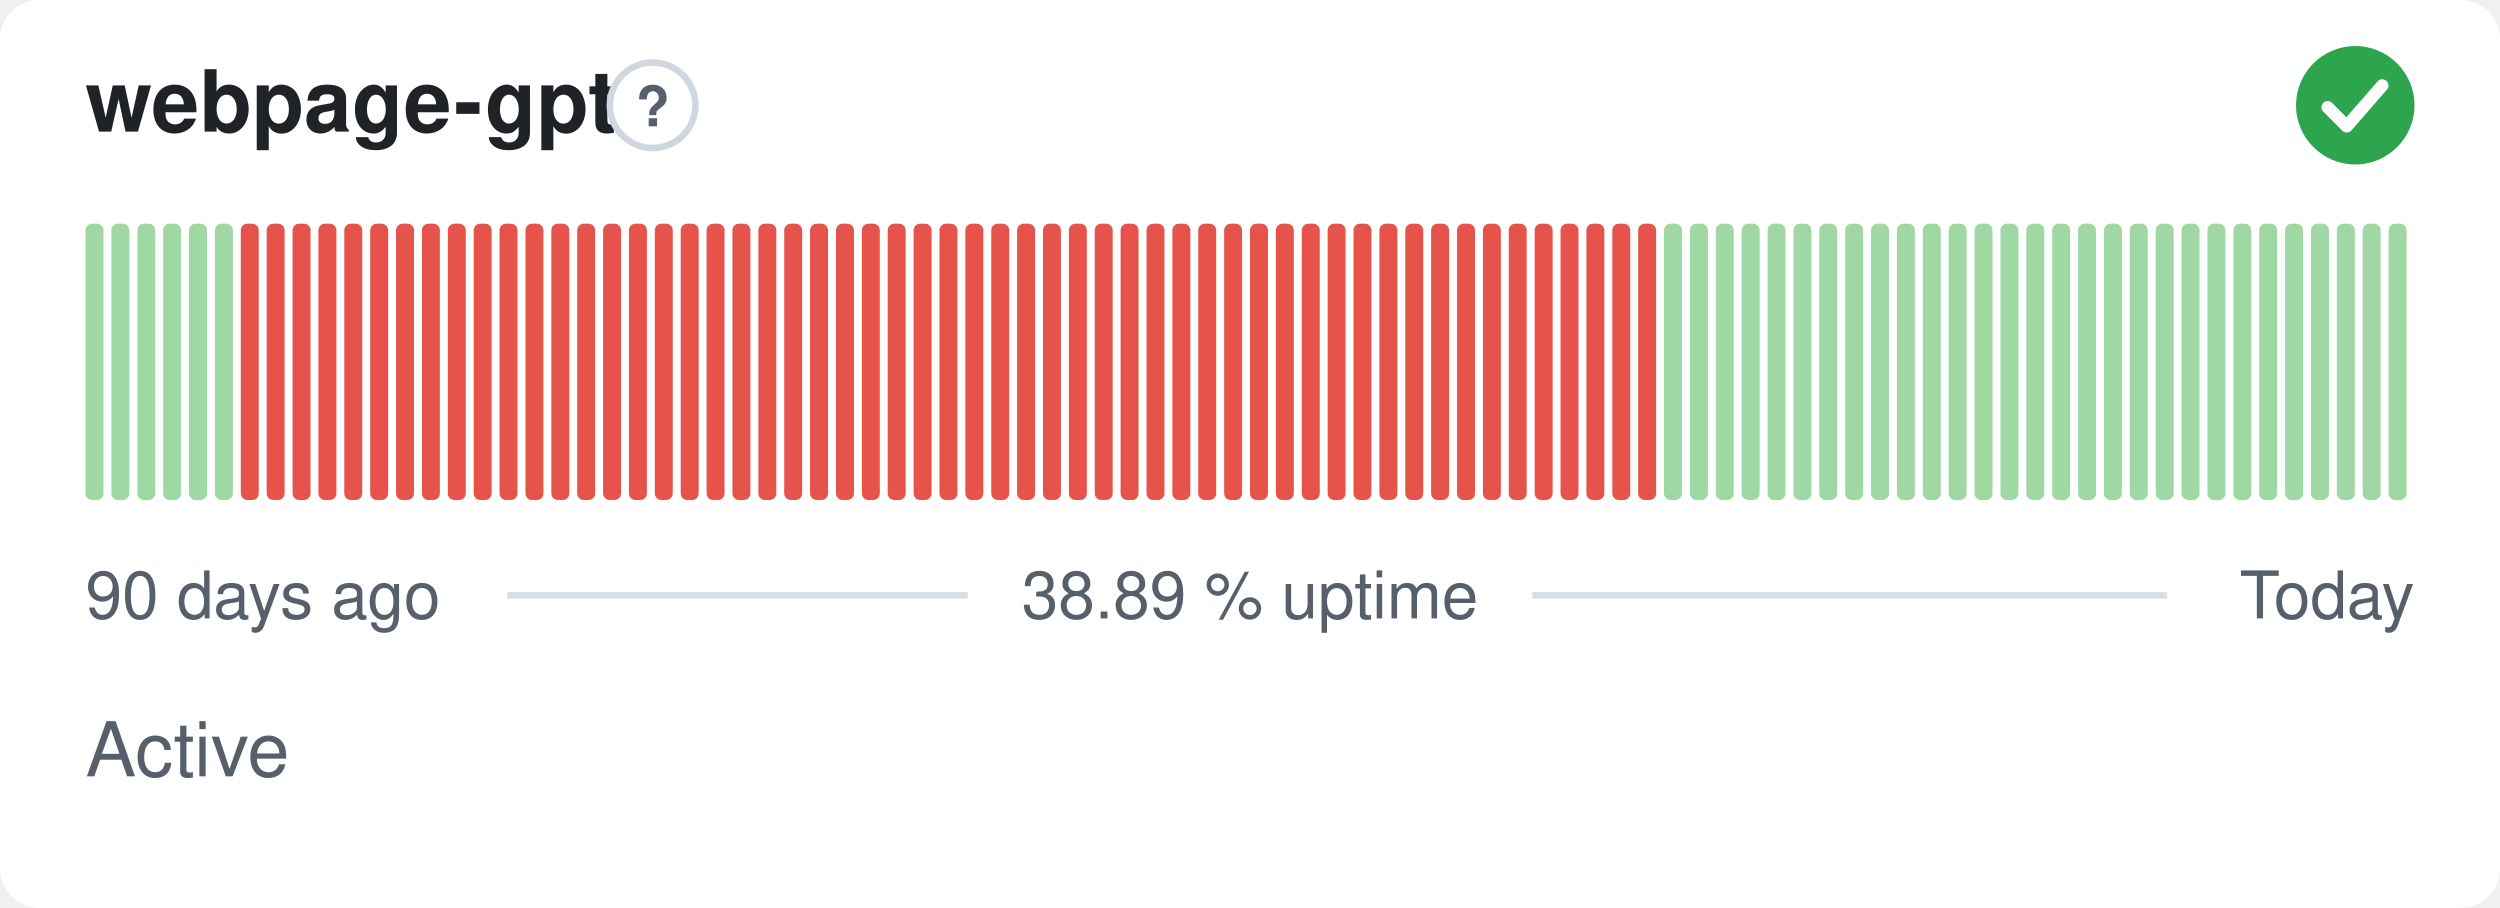
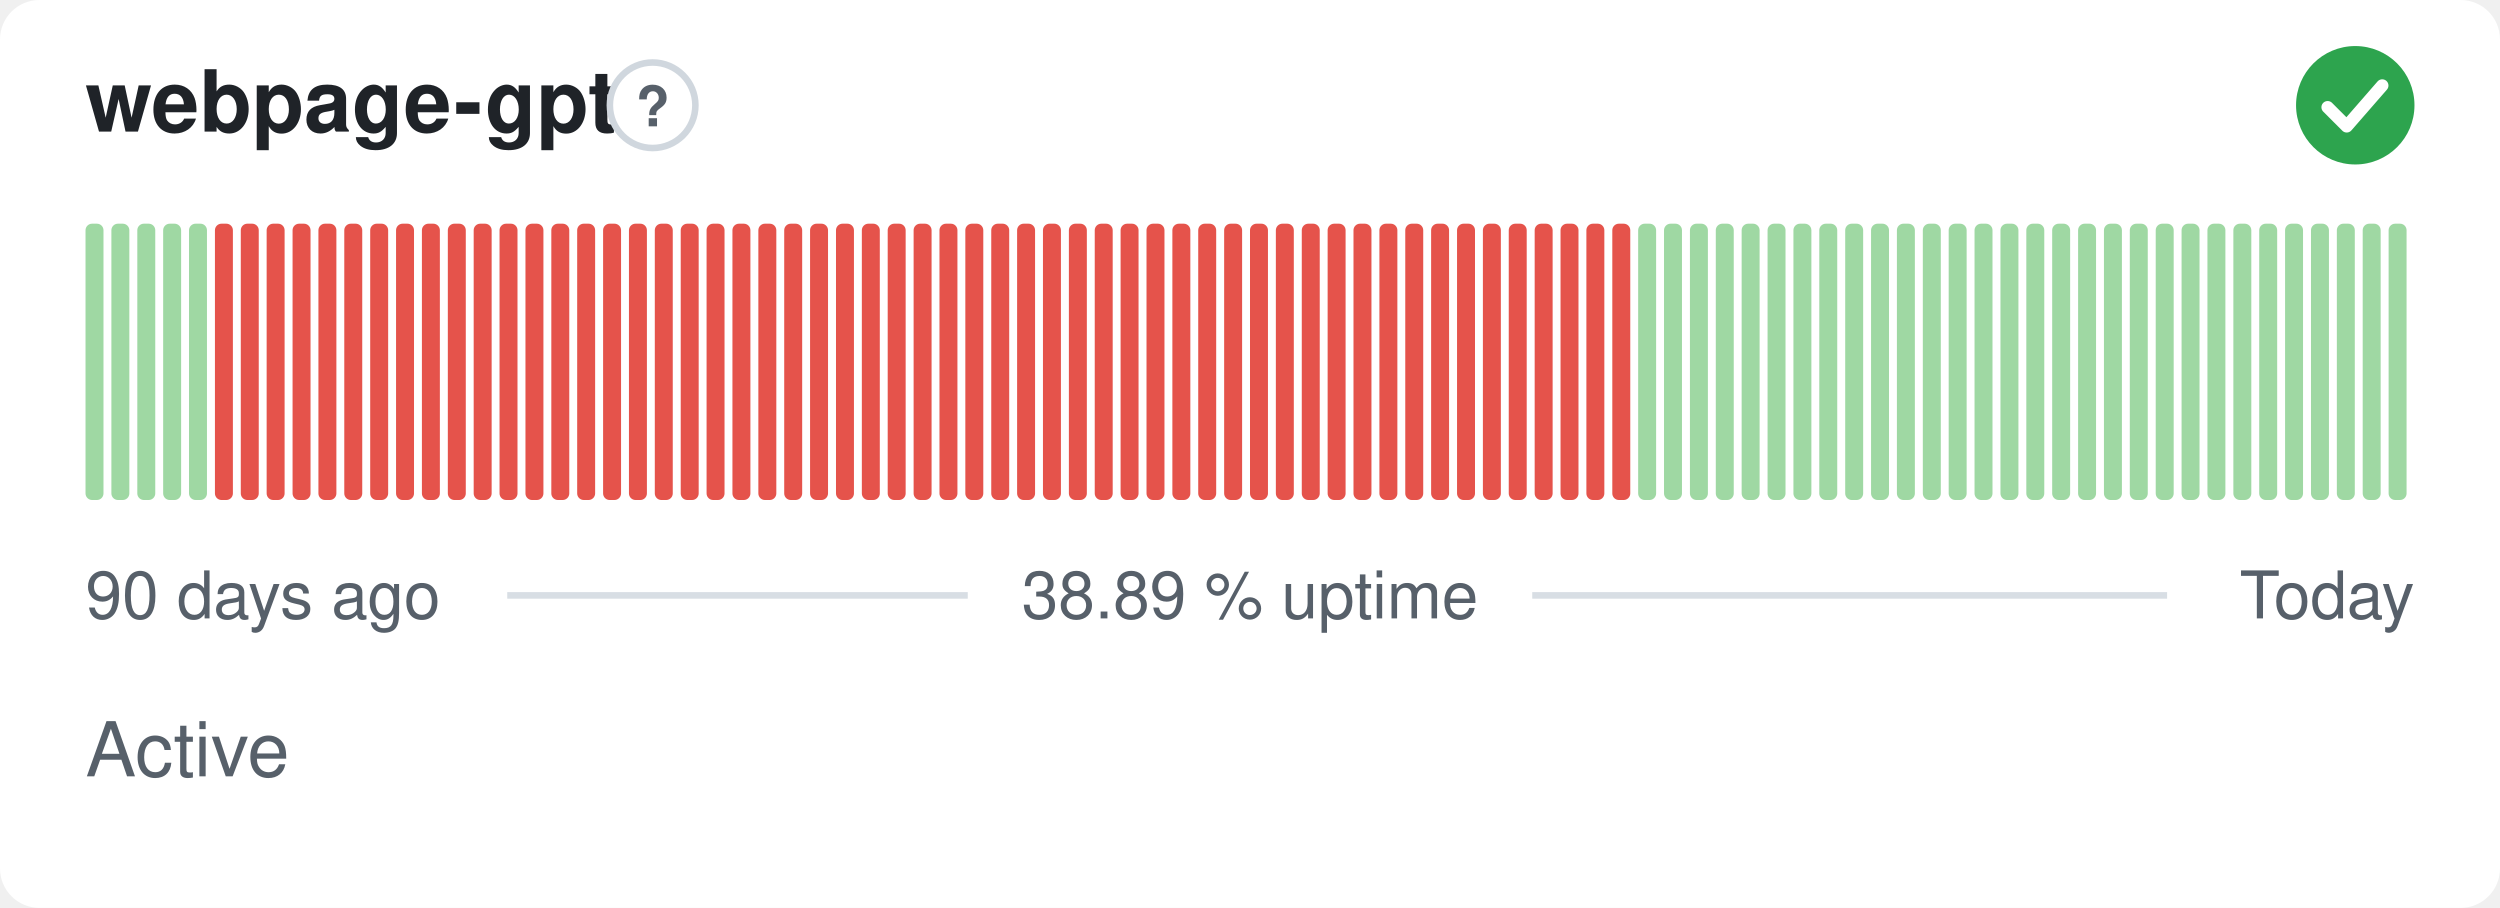
<svg xmlns="http://www.w3.org/2000/svg" width="380" height="138" viewBox="0 0 380 138" role="img" aria-label="webpage-gpt: Active, 38.89 % uptime over the last 90 days" font-family="-apple-system,BlinkMacSystemFont,'Segoe UI',Helvetica,Arial,sans-serif">
  <style>
    @media (prefers-color-scheme: dark) {
      .bg { fill: #0d1117 }
      .title { fill: #e6edf3 }
      .muted { fill: #8b949e }
      .hint { stroke: #30363d }
      .rule { stroke: #30363d }
      .nodata { fill: #21262d }
    }
  </style>
  <rect class="bg" width="380" height="138" rx="6" fill="#ffffff" />
  <text class="title" x="13" y="20" font-size="13" font-weight="600" fill="#1f2328">webpage-gpt</text>
  <circle class="hint" cx="99.2" cy="16" r="6.5" fill="none" stroke="#d0d7de" stroke-width="1" />
  <text class="muted" x="99.2" y="19.2" text-anchor="middle" font-size="8.5" font-weight="700" fill="#57606a">?</text>
  <circle cx="358" cy="16" r="9" fill="#2da44e" />
  <path d="M353.80 16.30l2.90 2.90 5.40 -6.20" fill="none" stroke="#fff" stroke-width="1.89" stroke-linecap="round" stroke-linejoin="round" />
  <rect x="13.00" y="34.00" width="2.73" height="42.00" rx="1" fill="#9fd8a3" />
  <rect x="16.93" y="34.00" width="2.73" height="42.00" rx="1" fill="#9fd8a3" />
  <rect x="20.87" y="34.00" width="2.73" height="42.00" rx="1" fill="#9fd8a3" />
  <rect x="24.80" y="34.00" width="2.73" height="42.00" rx="1" fill="#9fd8a3" />
  <rect x="28.73" y="34.00" width="2.73" height="42.00" rx="1" fill="#9fd8a3" />
-   <rect x="32.67" y="34.00" width="2.73" height="42.00" rx="1" fill="#9fd8a3" />
+   <rect x="32.67" y="34.00" width="2.73" height="42.00" rx="1" fill="#e5534b" />
  <rect x="36.60" y="34.00" width="2.73" height="42.00" rx="1" fill="#e5534b" />
  <rect x="40.53" y="34.00" width="2.73" height="42.00" rx="1" fill="#e5534b" />
  <rect x="44.47" y="34.00" width="2.73" height="42.00" rx="1" fill="#e5534b" />
  <rect x="48.40" y="34.00" width="2.73" height="42.00" rx="1" fill="#e5534b" />
  <rect x="52.33" y="34.00" width="2.73" height="42.00" rx="1" fill="#e5534b" />
  <rect x="56.27" y="34.00" width="2.73" height="42.00" rx="1" fill="#e5534b" />
  <rect x="60.20" y="34.00" width="2.73" height="42.00" rx="1" fill="#e5534b" />
  <rect x="64.13" y="34.00" width="2.73" height="42.00" rx="1" fill="#e5534b" />
  <rect x="68.07" y="34.00" width="2.73" height="42.00" rx="1" fill="#e5534b" />
  <rect x="72.00" y="34.00" width="2.73" height="42.00" rx="1" fill="#e5534b" />
  <rect x="75.93" y="34.00" width="2.73" height="42.00" rx="1" fill="#e5534b" />
  <rect x="79.87" y="34.00" width="2.73" height="42.00" rx="1" fill="#e5534b" />
  <rect x="83.80" y="34.00" width="2.73" height="42.00" rx="1" fill="#e5534b" />
  <rect x="87.73" y="34.00" width="2.73" height="42.00" rx="1" fill="#e5534b" />
  <rect x="91.67" y="34.00" width="2.73" height="42.00" rx="1" fill="#e5534b" />
  <rect x="95.60" y="34.00" width="2.73" height="42.00" rx="1" fill="#e5534b" />
  <rect x="99.53" y="34.00" width="2.73" height="42.00" rx="1" fill="#e5534b" />
  <rect x="103.47" y="34.00" width="2.73" height="42.00" rx="1" fill="#e5534b" />
  <rect x="107.40" y="34.00" width="2.73" height="42.00" rx="1" fill="#e5534b" />
  <rect x="111.33" y="34.00" width="2.73" height="42.00" rx="1" fill="#e5534b" />
  <rect x="115.27" y="34.00" width="2.73" height="42.00" rx="1" fill="#e5534b" />
  <rect x="119.20" y="34.00" width="2.73" height="42.00" rx="1" fill="#e5534b" />
  <rect x="123.13" y="34.00" width="2.73" height="42.00" rx="1" fill="#e5534b" />
  <rect x="127.07" y="34.00" width="2.73" height="42.00" rx="1" fill="#e5534b" />
  <rect x="131.00" y="34.00" width="2.73" height="42.00" rx="1" fill="#e5534b" />
  <rect x="134.93" y="34.00" width="2.73" height="42.00" rx="1" fill="#e5534b" />
  <rect x="138.87" y="34.00" width="2.73" height="42.00" rx="1" fill="#e5534b" />
  <rect x="142.80" y="34.00" width="2.73" height="42.00" rx="1" fill="#e5534b" />
  <rect x="146.73" y="34.00" width="2.73" height="42.00" rx="1" fill="#e5534b" />
  <rect x="150.67" y="34.00" width="2.73" height="42.00" rx="1" fill="#e5534b" />
  <rect x="154.60" y="34.00" width="2.73" height="42.00" rx="1" fill="#e5534b" />
  <rect x="158.53" y="34.00" width="2.73" height="42.00" rx="1" fill="#e5534b" />
  <rect x="162.47" y="34.00" width="2.73" height="42.00" rx="1" fill="#e5534b" />
  <rect x="166.40" y="34.00" width="2.73" height="42.00" rx="1" fill="#e5534b" />
  <rect x="170.33" y="34.00" width="2.73" height="42.00" rx="1" fill="#e5534b" />
  <rect x="174.27" y="34.00" width="2.73" height="42.00" rx="1" fill="#e5534b" />
  <rect x="178.20" y="34.00" width="2.73" height="42.00" rx="1" fill="#e5534b" />
  <rect x="182.13" y="34.00" width="2.73" height="42.00" rx="1" fill="#e5534b" />
  <rect x="186.07" y="34.00" width="2.73" height="42.00" rx="1" fill="#e5534b" />
  <rect x="190.00" y="34.00" width="2.73" height="42.00" rx="1" fill="#e5534b" />
  <rect x="193.93" y="34.00" width="2.73" height="42.00" rx="1" fill="#e5534b" />
  <rect x="197.87" y="34.00" width="2.73" height="42.00" rx="1" fill="#e5534b" />
  <rect x="201.80" y="34.00" width="2.73" height="42.00" rx="1" fill="#e5534b" />
  <rect x="205.73" y="34.00" width="2.73" height="42.00" rx="1" fill="#e5534b" />
  <rect x="209.67" y="34.00" width="2.73" height="42.00" rx="1" fill="#e5534b" />
  <rect x="213.60" y="34.00" width="2.73" height="42.00" rx="1" fill="#e5534b" />
  <rect x="217.53" y="34.00" width="2.73" height="42.00" rx="1" fill="#e5534b" />
  <rect x="221.47" y="34.00" width="2.73" height="42.00" rx="1" fill="#e5534b" />
  <rect x="225.40" y="34.00" width="2.73" height="42.00" rx="1" fill="#e5534b" />
  <rect x="229.33" y="34.00" width="2.73" height="42.00" rx="1" fill="#e5534b" />
  <rect x="233.27" y="34.00" width="2.73" height="42.00" rx="1" fill="#e5534b" />
  <rect x="237.20" y="34.00" width="2.73" height="42.00" rx="1" fill="#e5534b" />
  <rect x="241.13" y="34.00" width="2.73" height="42.00" rx="1" fill="#e5534b" />
  <rect x="245.07" y="34.00" width="2.73" height="42.00" rx="1" fill="#e5534b" />
-   <rect x="249.00" y="34.00" width="2.73" height="42.00" rx="1" fill="#e5534b" />
+   <rect x="249.00" y="34.00" width="2.73" height="42.00" rx="1" fill="#9fd8a3" />
  <rect x="252.93" y="34.00" width="2.73" height="42.00" rx="1" fill="#9fd8a3" />
  <rect x="256.87" y="34.00" width="2.73" height="42.00" rx="1" fill="#9fd8a3" />
  <rect x="260.80" y="34.00" width="2.73" height="42.00" rx="1" fill="#9fd8a3" />
  <rect x="264.73" y="34.00" width="2.73" height="42.00" rx="1" fill="#9fd8a3" />
  <rect x="268.67" y="34.00" width="2.73" height="42.00" rx="1" fill="#9fd8a3" />
  <rect x="272.60" y="34.00" width="2.73" height="42.00" rx="1" fill="#9fd8a3" />
  <rect x="276.53" y="34.00" width="2.73" height="42.00" rx="1" fill="#9fd8a3" />
  <rect x="280.47" y="34.00" width="2.73" height="42.00" rx="1" fill="#9fd8a3" />
  <rect x="284.40" y="34.00" width="2.73" height="42.00" rx="1" fill="#9fd8a3" />
  <rect x="288.33" y="34.00" width="2.73" height="42.00" rx="1" fill="#9fd8a3" />
  <rect x="292.27" y="34.00" width="2.73" height="42.00" rx="1" fill="#9fd8a3" />
  <rect x="296.20" y="34.00" width="2.73" height="42.00" rx="1" fill="#9fd8a3" />
  <rect x="300.13" y="34.00" width="2.73" height="42.00" rx="1" fill="#9fd8a3" />
  <rect x="304.07" y="34.00" width="2.73" height="42.00" rx="1" fill="#9fd8a3" />
  <rect x="308.00" y="34.00" width="2.73" height="42.00" rx="1" fill="#9fd8a3" />
  <rect x="311.93" y="34.00" width="2.73" height="42.00" rx="1" fill="#9fd8a3" />
  <rect x="315.87" y="34.00" width="2.73" height="42.00" rx="1" fill="#9fd8a3" />
  <rect x="319.80" y="34.00" width="2.73" height="42.00" rx="1" fill="#9fd8a3" />
  <rect x="323.73" y="34.00" width="2.73" height="42.00" rx="1" fill="#9fd8a3" />
  <rect x="327.67" y="34.00" width="2.73" height="42.00" rx="1" fill="#9fd8a3" />
  <rect x="331.60" y="34.00" width="2.73" height="42.00" rx="1" fill="#9fd8a3" />
  <rect x="335.53" y="34.00" width="2.73" height="42.00" rx="1" fill="#9fd8a3" />
  <rect x="339.47" y="34.00" width="2.73" height="42.00" rx="1" fill="#9fd8a3" />
  <rect x="343.40" y="34.00" width="2.73" height="42.00" rx="1" fill="#9fd8a3" />
  <rect x="347.33" y="34.00" width="2.73" height="42.00" rx="1" fill="#9fd8a3" />
  <rect x="351.27" y="34.00" width="2.73" height="42.00" rx="1" fill="#9fd8a3" />
  <rect x="355.20" y="34.00" width="2.73" height="42.00" rx="1" fill="#9fd8a3" />
  <rect x="359.13" y="34.00" width="2.73" height="42.00" rx="1" fill="#9fd8a3" />
  <rect x="363.07" y="34.00" width="2.73" height="42.00" rx="1" fill="#9fd8a3" />
  <text class="muted" x="13" y="94" font-size="10" fill="#57606a">90 days ago</text>
  <text class="muted" x="190" y="94" text-anchor="middle" font-size="10" fill="#57606a">38.89 % uptime</text>
  <text class="muted" x="367" y="94" text-anchor="end" font-size="10" fill="#57606a">Today</text>
  <line class="rule" x1="77.1" y1="90.5" x2="147.1" y2="90.5" stroke="#d8dee4" stroke-width="1" />
  <line class="rule" x1="232.9" y1="90.5" x2="329.4" y2="90.5" stroke="#d8dee4" stroke-width="1" />
  <text class="muted" x="13" y="118" font-size="11.5" fill="#57606a">Active</text>
</svg>
